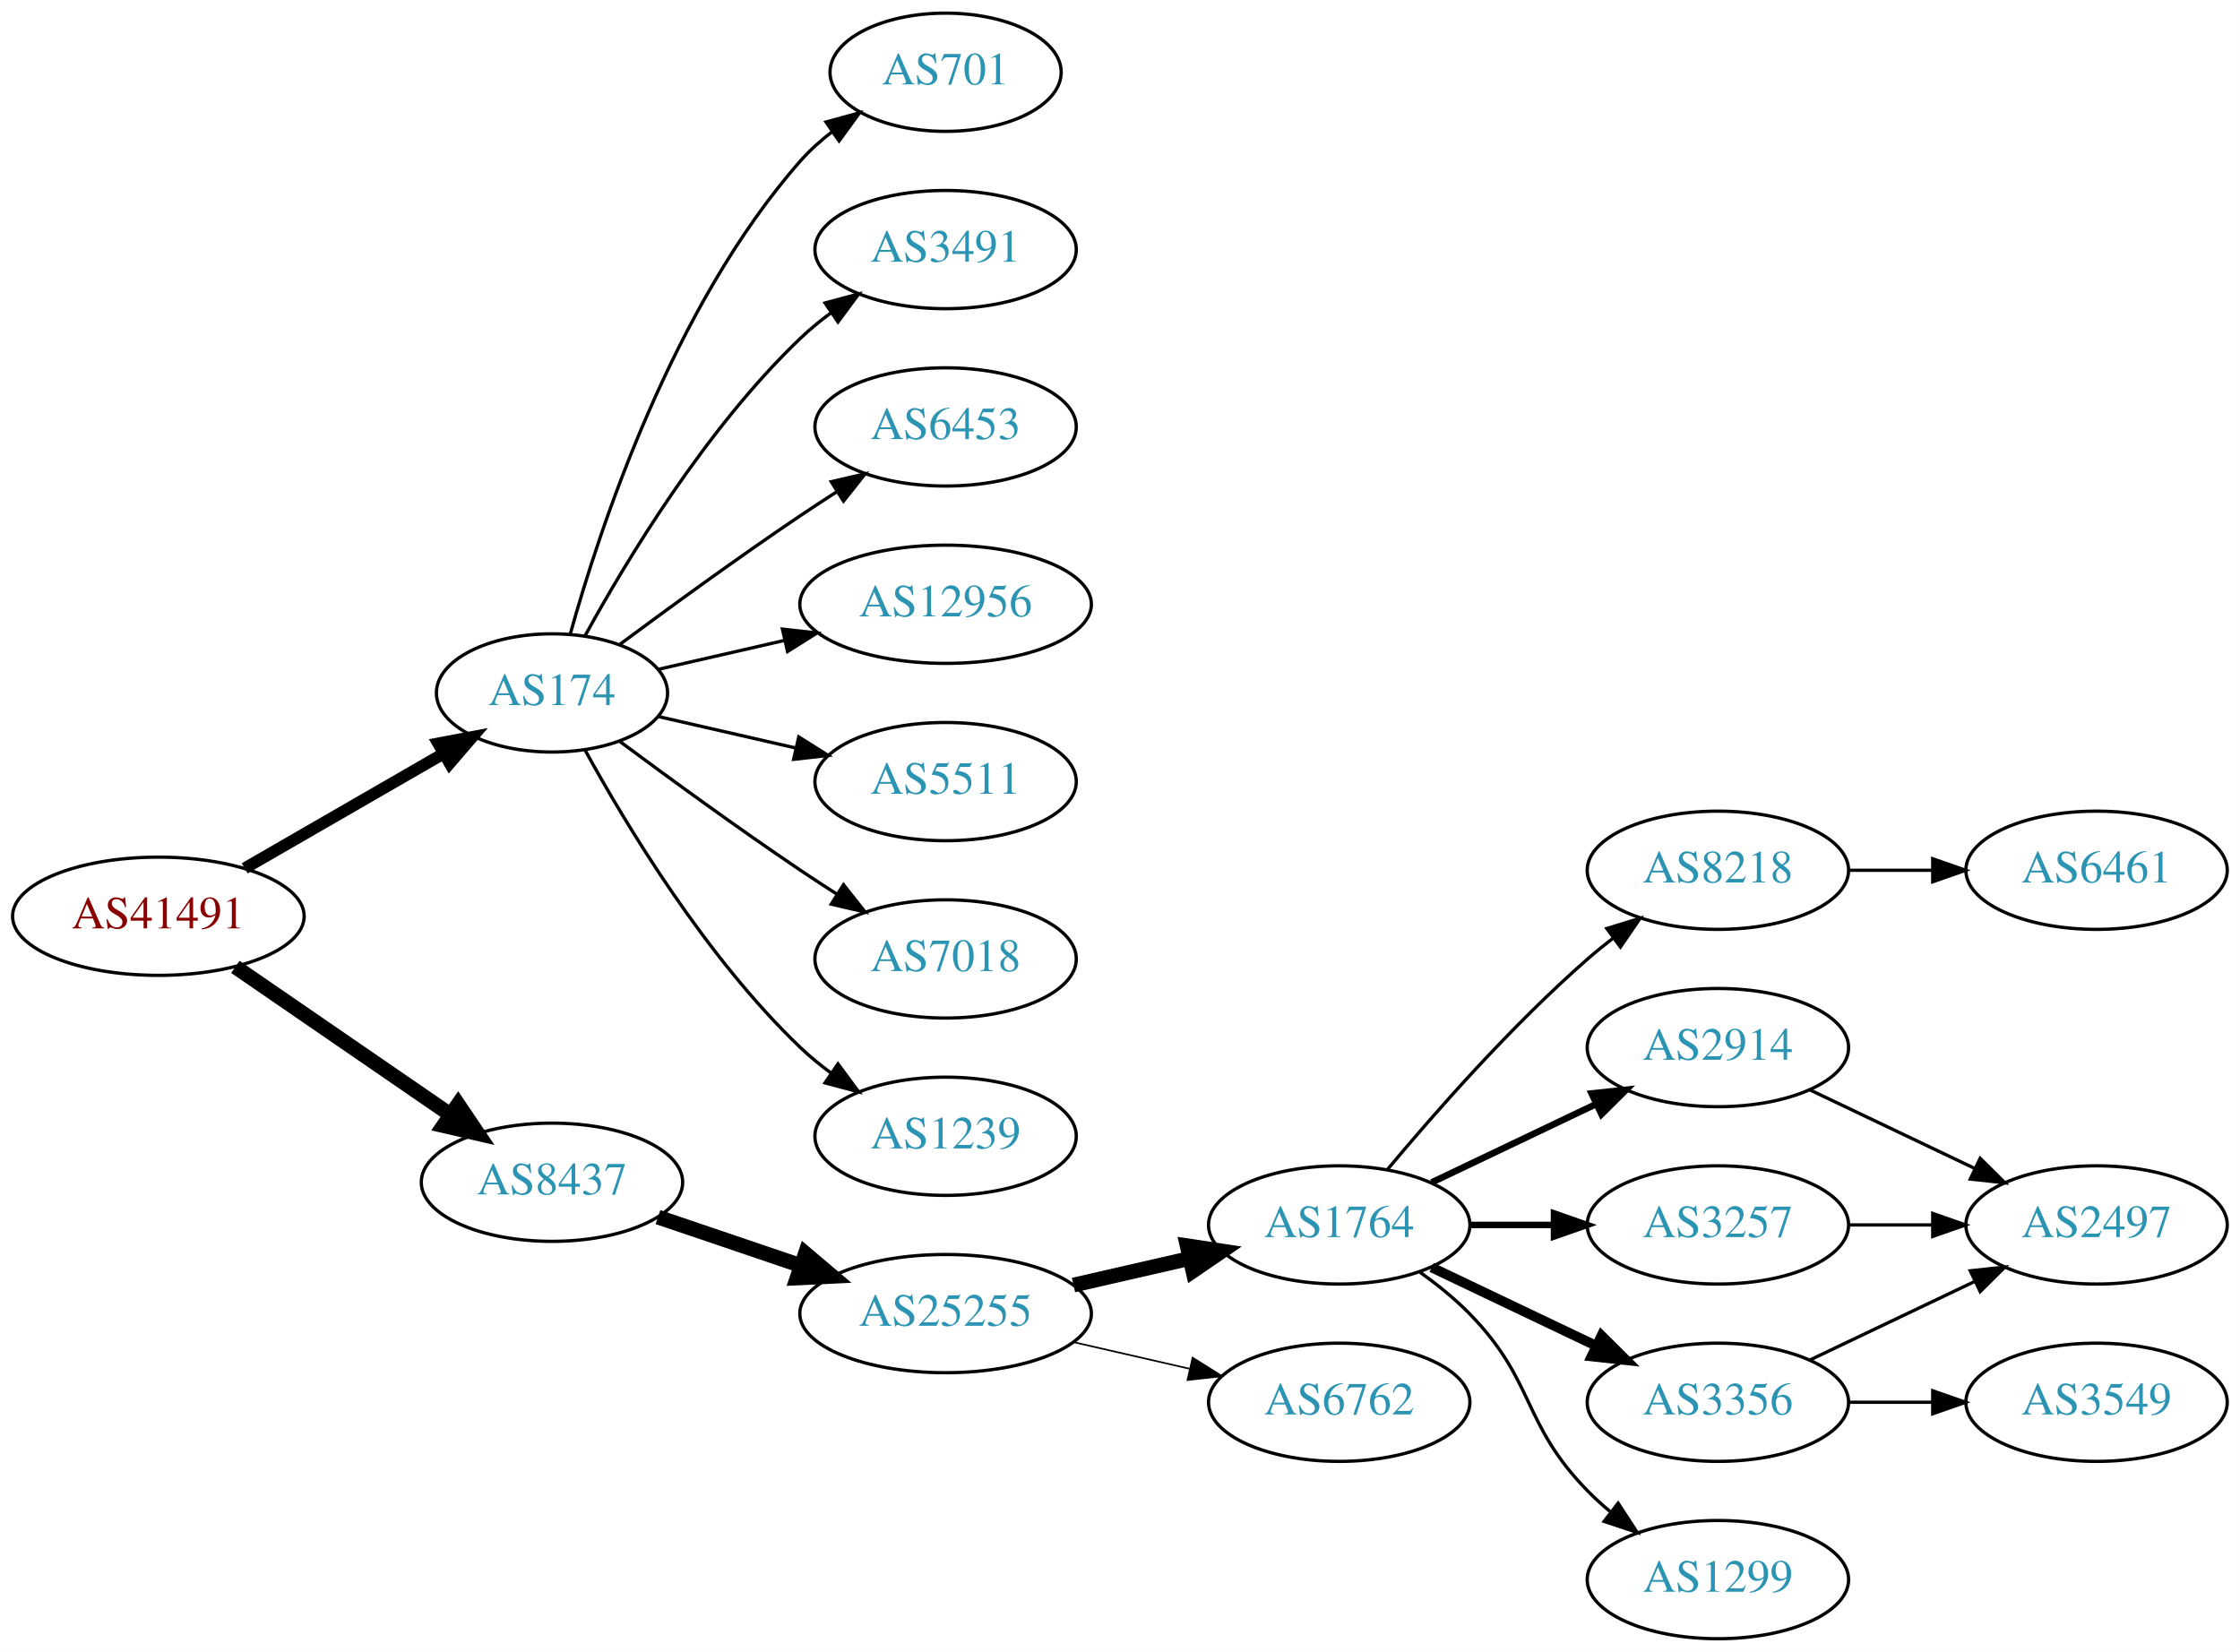
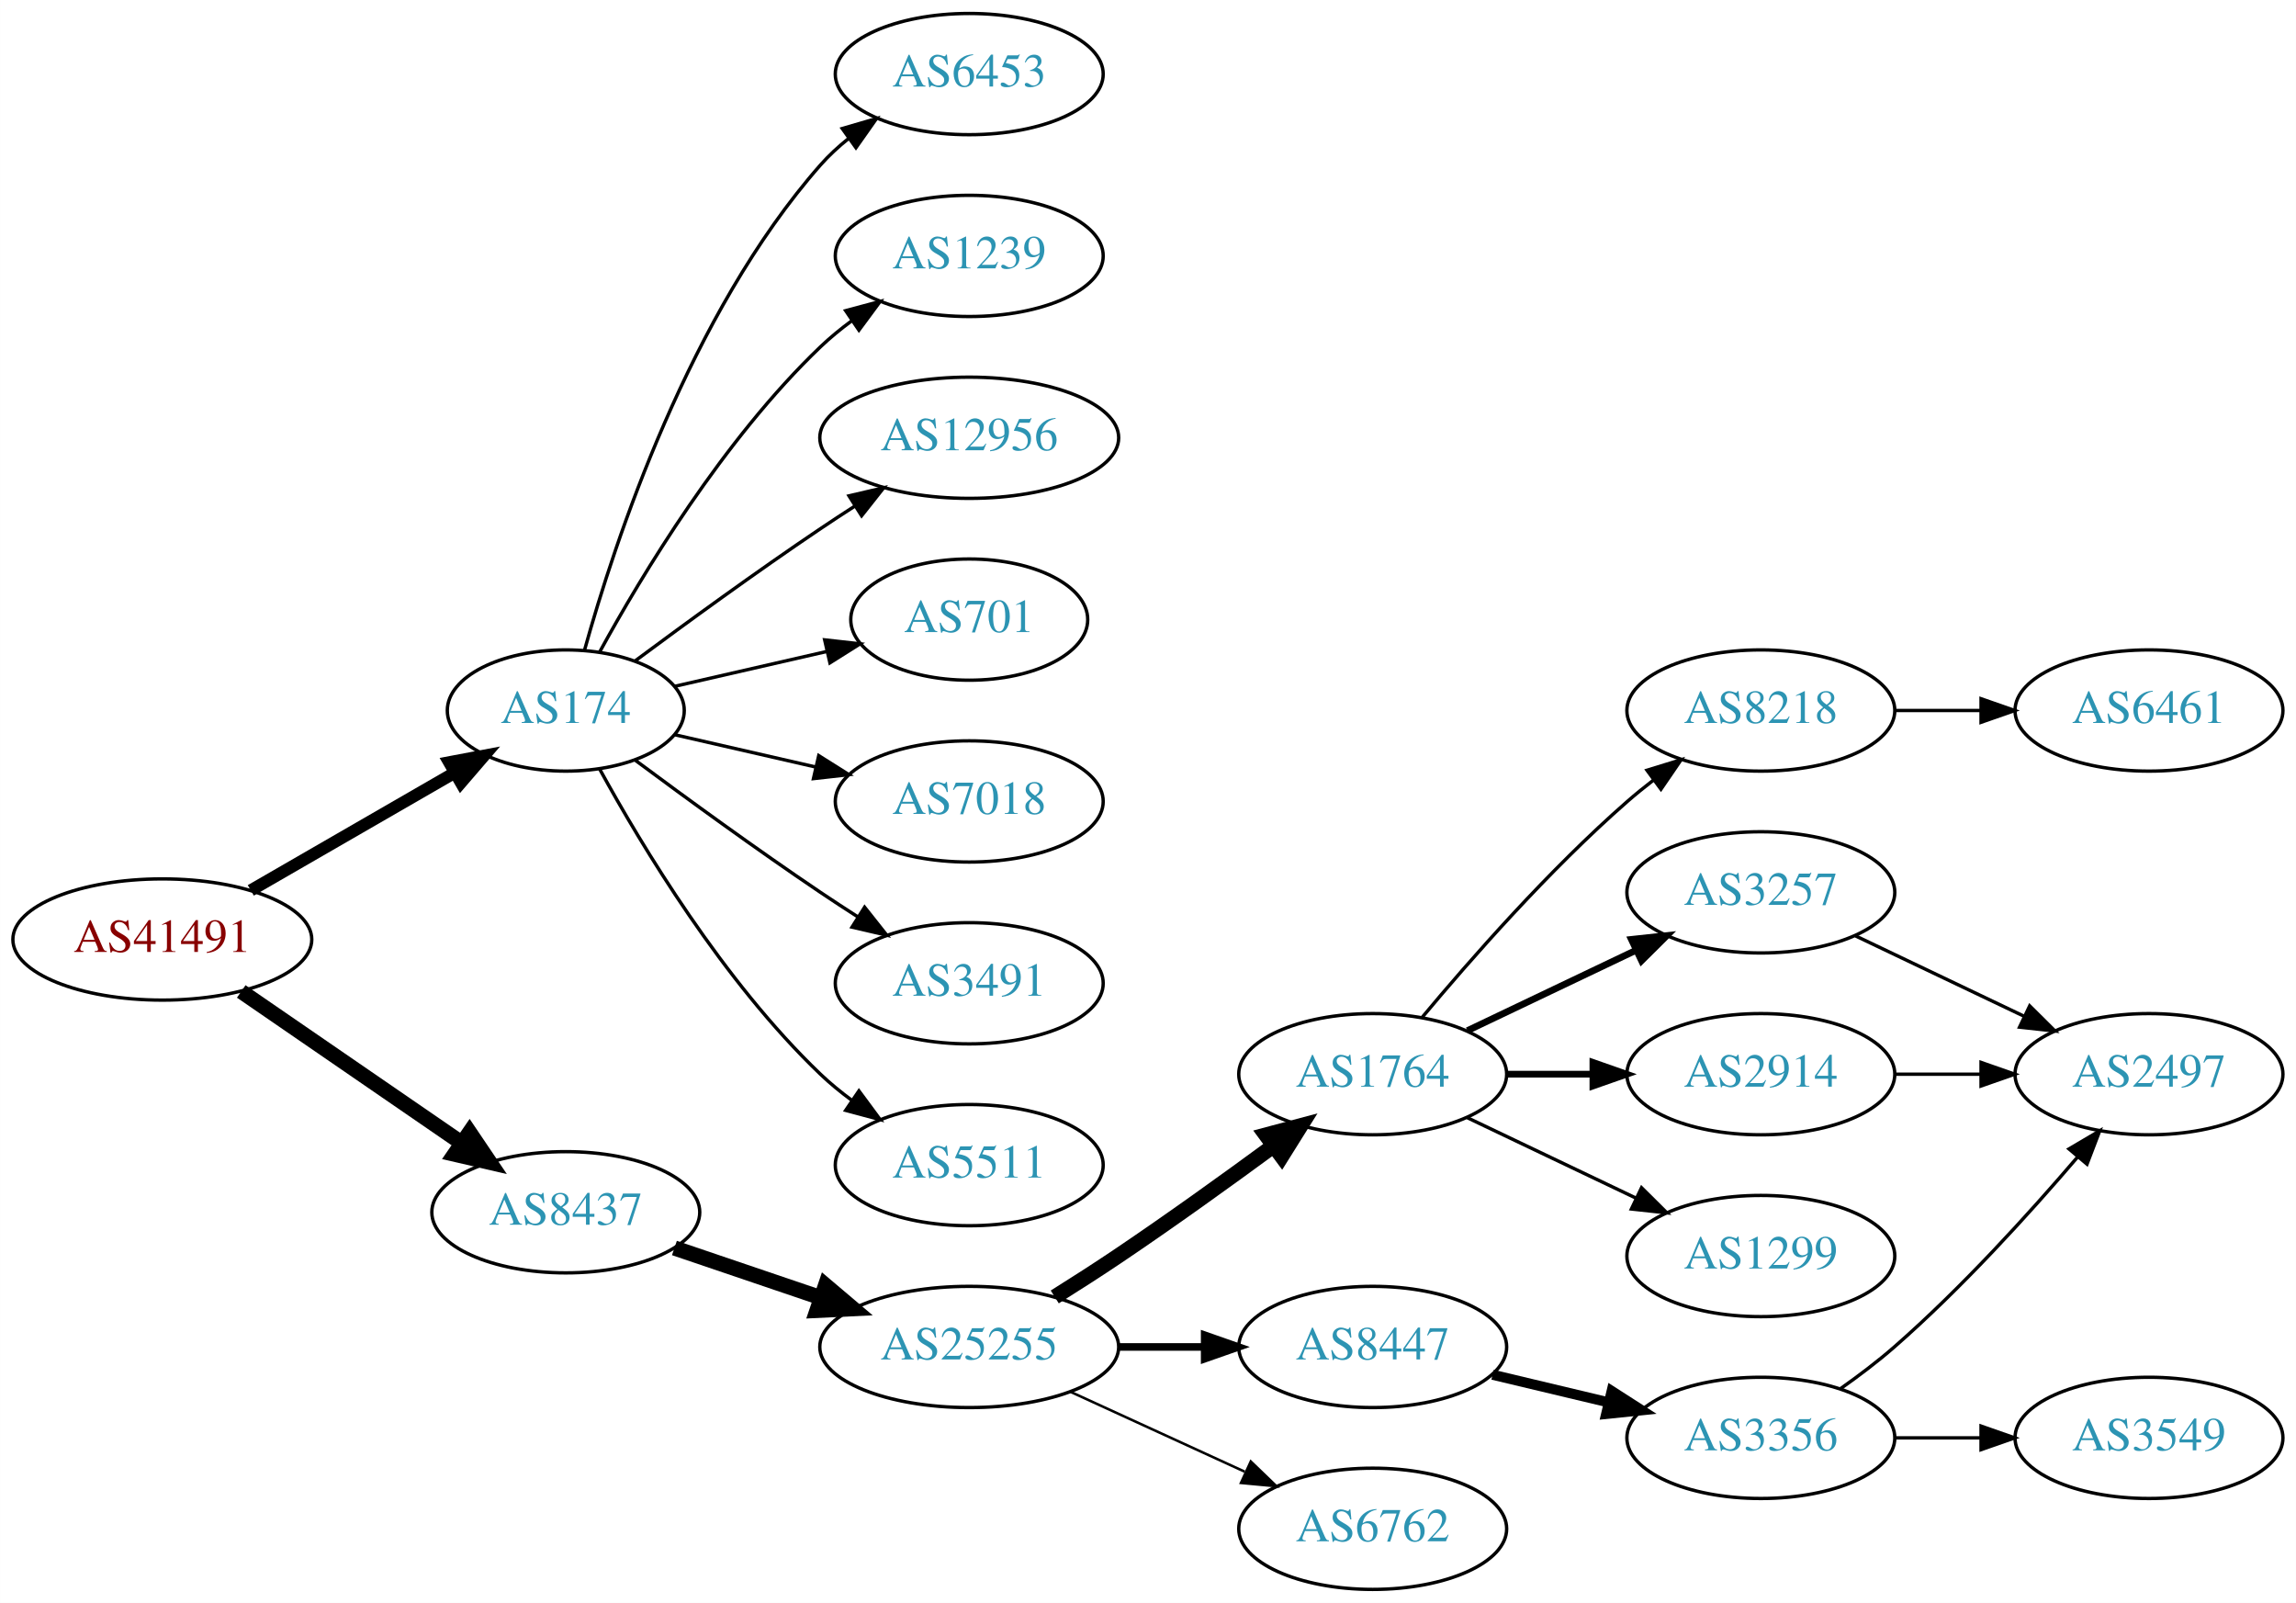
- <svg xmlns="http://www.w3.org/2000/svg" xmlns:xlink="http://www.w3.org/1999/xlink" width="682pt" height="503pt" viewBox="0.00 0.00 681.96 503.00">
-   <g id="graph0" class="graph" transform="scale(1 1) rotate(0) translate(4 499)">
-     <polygon fill="white" stroke="none" points="-4,4 -4,-499 677.956,-499 677.956,4 -4,4" />
+ <svg xmlns="http://www.w3.org/2000/svg" xmlns:xlink="http://www.w3.org/1999/xlink" width="682pt" height="476pt" viewBox="0.00 0.00 681.96 476.00">
+   <g id="graph0" class="graph" transform="scale(1 1) rotate(0) translate(4 472)">
+     <polygon fill="white" stroke="none" points="-4,4 -4,-472 677.956,-472 677.956,4 -4,4" />
    <g id="node1" class="node">
      <g id="a_node1">
        <a xlink:href="/asn/41491" xlink:title="AS41491 ~ Stadtwerke Kapfenberg [AT]">
-           <ellipse fill="#ffffff" stroke="black" cx="44.196" cy="-220" rx="44.393" ry="18" />
-           <text text-anchor="middle" x="44.196" y="-216.3" font-family="Times,serif" font-size="14.00" fill="#880000">AS41491</text>
+           <ellipse fill="#ffffff" stroke="black" cx="44.196" cy="-193" rx="44.393" ry="18" />
+           <text text-anchor="middle" x="44.196" y="-189.3" font-family="Times,serif" font-size="14.00" fill="#880000">AS41491</text>
        </a>
      </g>
    </g>
    <g id="node2" class="node">
      <g id="a_node2">
        <a xlink:href="/asn/174" xlink:title="AS174 ~ Cogent Communications [US]">
-           <ellipse fill="#ffffff" stroke="black" cx="164.039" cy="-288" rx="35.194" ry="18" />
-           <text text-anchor="middle" x="164.039" y="-284.3" font-family="Times,serif" font-size="14.00" fill="#2c94b3">AS174</text>
+           <ellipse fill="#ffffff" stroke="black" cx="164.039" cy="-261" rx="35.194" ry="18" />
+           <text text-anchor="middle" x="164.039" y="-257.3" font-family="Times,serif" font-size="14.00" fill="#2c94b3">AS174</text>
        </a>
      </g>
    </g>
    <g id="edge1" class="edge">
-       <path fill="none" stroke="black" stroke-width="3.6" d="M70.476,-234.588C88.144,-244.783 111.881,-258.48 130.894,-269.451" />
-       <polygon fill="black" stroke="black" stroke-width="3.6" points="129.39,-272.624 139.801,-274.591 132.889,-266.561 129.39,-272.624" />
+       <path fill="none" stroke="black" stroke-width="3.6" d="M70.476,-207.588C88.144,-217.783 111.881,-231.48 130.894,-242.451" />
+       <polygon fill="black" stroke="black" stroke-width="3.6" points="129.39,-245.624 139.801,-247.591 132.889,-239.561 129.39,-245.624" />
    </g>
    <g id="node3" class="node">
      <g id="a_node3">
        <a xlink:href="/asn/8437" xlink:title="AS8437 ~ Hutchison Drei Austria GmbH [AT]">
-           <ellipse fill="#ffffff" stroke="black" cx="164.039" cy="-139" rx="39.794" ry="18" />
-           <text text-anchor="middle" x="164.039" y="-135.3" font-family="Times,serif" font-size="14.00" fill="#2c94b3">AS8437</text>
+           <ellipse fill="#ffffff" stroke="black" cx="164.039" cy="-112" rx="39.794" ry="18" />
+           <text text-anchor="middle" x="164.039" y="-108.3" font-family="Times,serif" font-size="14.00" fill="#2c94b3">AS8437</text>
        </a>
      </g>
    </g>
    <g id="edge2" class="edge">
-       <path fill="none" stroke="black" stroke-width="4.5" d="M67.639,-204.574C86.22,-191.802 112.781,-173.545 133.161,-159.537" />
-       <polygon fill="black" stroke="black" stroke-width="4.5" points="135.464,-162.731 141.475,-153.822 131.003,-156.242 135.464,-162.731" />
+       <path fill="none" stroke="black" stroke-width="4.5" d="M67.639,-177.574C86.22,-164.802 112.781,-146.545 133.161,-132.537" />
+       <polygon fill="black" stroke="black" stroke-width="4.5" points="135.464,-135.731 141.475,-126.822 131.003,-129.242 135.464,-135.731" />
    </g>
    <g id="node4" class="node">
      <g id="a_node4">
-         <a xlink:href="/asn/701" xlink:title="AS701 ~ UUNET [US]">
-           <ellipse fill="#ffffff" stroke="black" cx="283.881" cy="-477" rx="35.194" ry="18" />
-           <text text-anchor="middle" x="283.881" y="-473.3" font-family="Times,serif" font-size="14.00" fill="#2c94b3">AS701</text>
+         <a xlink:href="/asn/6453" xlink:title="AS6453 ~ TATA COMMUNICATIONS (AMERICA) INC [US]">
+           <ellipse fill="#ffffff" stroke="black" cx="283.881" cy="-450" rx="39.794" ry="18" />
+           <text text-anchor="middle" x="283.881" y="-446.3" font-family="Times,serif" font-size="14.00" fill="#2c94b3">AS6453</text>
        </a>
      </g>
    </g>
    <g id="edge3" class="edge">
-       <path fill="none" stroke="black" d="M169.612,-305.946C178.517,-337.995 200.801,-405.842 239.685,-450 242.512,-453.211 245.814,-456.172 249.309,-458.864" />
-       <polygon fill="black" stroke="black" points="247.466,-461.845 257.684,-464.645 251.443,-456.084 247.466,-461.845" />
+       <path fill="none" stroke="black" d="M169.612,-278.946C178.517,-310.995 200.801,-378.842 239.685,-423 242.169,-425.821 245.019,-428.449 248.044,-430.871" />
+       <polygon fill="black" stroke="black" points="246.162,-433.828 256.334,-436.791 250.23,-428.131 246.162,-433.828" />
    </g>
    <g id="node5" class="node">
      <g id="a_node5">
-         <a xlink:href="/asn/3491" xlink:title="AS3491 ~ PCCW Global, Inc. [US]">
-           <ellipse fill="#ffffff" stroke="black" cx="283.881" cy="-423" rx="39.794" ry="18" />
-           <text text-anchor="middle" x="283.881" y="-419.3" font-family="Times,serif" font-size="14.00" fill="#2c94b3">AS3491</text>
+         <a xlink:href="/asn/1239" xlink:title="AS1239 ~ Sprint [US]">
+           <ellipse fill="#ffffff" stroke="black" cx="283.881" cy="-396" rx="39.794" ry="18" />
+           <text text-anchor="middle" x="283.881" y="-392.3" font-family="Times,serif" font-size="14.00" fill="#2c94b3">AS1239</text>
        </a>
      </g>
    </g>
    <g id="edge4" class="edge">
-       <path fill="none" stroke="black" d="M174.065,-305.321C186.548,-328.1 210.837,-368.453 239.685,-396 242.553,-398.739 245.742,-401.347 249.051,-403.785" />
-       <polygon fill="black" stroke="black" points="247.175,-406.742 257.411,-409.477 251.114,-400.956 247.175,-406.742" />
+       <path fill="none" stroke="black" d="M174.065,-278.321C186.548,-301.1 210.837,-341.453 239.685,-369 242.553,-371.739 245.742,-374.347 249.051,-376.785" />
+       <polygon fill="black" stroke="black" points="247.175,-379.742 257.411,-382.477 251.114,-373.956 247.175,-379.742" />
    </g>
    <g id="node6" class="node">
      <g id="a_node6">
-         <a xlink:href="/asn/6453" xlink:title="AS6453 ~ TATA COMMUNICATIONS (AMERICA) INC [US]">
-           <ellipse fill="#ffffff" stroke="black" cx="283.881" cy="-369" rx="39.794" ry="18" />
-           <text text-anchor="middle" x="283.881" y="-365.3" font-family="Times,serif" font-size="14.00" fill="#2c94b3">AS6453</text>
+         <a xlink:href="/asn/12956" xlink:title="AS12956 ~ TELXIUS [ES]">
+           <ellipse fill="#ffffff" stroke="black" cx="283.881" cy="-342" rx="44.393" ry="18" />
+           <text text-anchor="middle" x="283.881" y="-338.3" font-family="Times,serif" font-size="14.00" fill="#2c94b3">AS12956</text>
        </a>
      </g>
    </g>
    <g id="edge5" class="edge">
-       <path fill="none" stroke="black" d="M184.74,-302.81C199.642,-313.875 220.71,-329.228 239.685,-342 243.234,-344.389 246.984,-346.839 250.733,-349.242" />
-       <polygon fill="black" stroke="black" points="249.059,-352.325 259.381,-354.712 252.801,-346.409 249.059,-352.325" />
+       <path fill="none" stroke="black" d="M184.74,-275.81C199.642,-286.875 220.71,-302.228 239.685,-315 242.975,-317.215 246.438,-319.482 249.912,-321.715" />
+       <polygon fill="black" stroke="black" points="248.16,-324.748 258.479,-327.148 251.909,-318.837 248.16,-324.748" />
    </g>
    <g id="node7" class="node">
      <g id="a_node7">
-         <a xlink:href="/asn/12956" xlink:title="AS12956 ~ TELXIUS [ES]">
-           <ellipse fill="#ffffff" stroke="black" cx="283.881" cy="-315" rx="44.393" ry="18" />
-           <text text-anchor="middle" x="283.881" y="-311.3" font-family="Times,serif" font-size="14.00" fill="#2c94b3">AS12956</text>
+         <a xlink:href="/asn/701" xlink:title="AS701 ~ UUNET [US]">
+           <ellipse fill="#ffffff" stroke="black" cx="283.881" cy="-288" rx="35.194" ry="18" />
+           <text text-anchor="middle" x="283.881" y="-284.3" font-family="Times,serif" font-size="14.00" fill="#2c94b3">AS701</text>
        </a>
      </g>
    </g>
    <g id="edge6" class="edge">
-       <path fill="none" stroke="black" d="M196.309,-295.165C208.154,-297.879 221.928,-301.034 234.957,-304.02" />
-       <polygon fill="black" stroke="black" points="234.203,-307.437 244.732,-306.259 235.766,-300.614 234.203,-307.437" />
+       <path fill="none" stroke="black" d="M196.309,-268.165C210.159,-271.338 226.646,-275.115 241.497,-278.518" />
+       <polygon fill="black" stroke="black" points="240.936,-281.98 251.465,-280.802 242.499,-275.157 240.936,-281.98" />
    </g>
    <g id="node8" class="node">
      <g id="a_node8">
-         <a xlink:href="/asn/5511" xlink:title="AS5511 ~ Orange S.A. [FR]">
-           <ellipse fill="#ffffff" stroke="black" cx="283.881" cy="-261" rx="39.794" ry="18" />
-           <text text-anchor="middle" x="283.881" y="-257.3" font-family="Times,serif" font-size="14.00" fill="#2c94b3">AS5511</text>
+         <a xlink:href="/asn/7018" xlink:title="AS7018 ~ AT&amp;T Services, Inc. [US]">
+           <ellipse fill="#ffffff" stroke="black" cx="283.881" cy="-234" rx="39.794" ry="18" />
+           <text text-anchor="middle" x="283.881" y="-230.3" font-family="Times,serif" font-size="14.00" fill="#2c94b3">AS7018</text>
        </a>
      </g>
    </g>
    <g id="edge7" class="edge">
-       <path fill="none" stroke="black" d="M196.309,-280.835C209.148,-277.894 224.253,-274.433 238.22,-271.233" />
-       <polygon fill="black" stroke="black" points="239.175,-274.605 248.141,-268.96 237.612,-267.781 239.175,-274.605" />
+       <path fill="none" stroke="black" d="M196.309,-253.835C209.148,-250.894 224.253,-247.433 238.22,-244.233" />
+       <polygon fill="black" stroke="black" points="239.175,-247.605 248.141,-241.96 237.612,-240.781 239.175,-247.605" />
    </g>
    <g id="node9" class="node">
      <g id="a_node9">
-         <a xlink:href="/asn/7018" xlink:title="AS7018 ~ AT&amp;T Services, Inc. [US]">
-           <ellipse fill="#ffffff" stroke="black" cx="283.881" cy="-207" rx="39.794" ry="18" />
-           <text text-anchor="middle" x="283.881" y="-203.3" font-family="Times,serif" font-size="14.00" fill="#2c94b3">AS7018</text>
+         <a xlink:href="/asn/3491" xlink:title="AS3491 ~ PCCW Global, Inc. [US]">
+           <ellipse fill="#ffffff" stroke="black" cx="283.881" cy="-180" rx="39.794" ry="18" />
+           <text text-anchor="middle" x="283.881" y="-176.3" font-family="Times,serif" font-size="14.00" fill="#2c94b3">AS3491</text>
        </a>
      </g>
    </g>
    <g id="edge8" class="edge">
-       <path fill="none" stroke="black" d="M184.74,-273.19C199.642,-262.125 220.71,-246.772 239.685,-234 243.234,-231.611 246.984,-229.161 250.733,-226.758" />
-       <polygon fill="black" stroke="black" points="252.801,-229.591 259.381,-221.288 249.059,-223.675 252.801,-229.591" />
+       <path fill="none" stroke="black" d="M184.74,-246.19C199.642,-235.125 220.71,-219.772 239.685,-207 243.234,-204.611 246.984,-202.161 250.733,-199.758" />
+       <polygon fill="black" stroke="black" points="252.801,-202.591 259.381,-194.288 249.059,-196.675 252.801,-202.591" />
    </g>
    <g id="node10" class="node">
      <g id="a_node10">
-         <a xlink:href="/asn/1239" xlink:title="AS1239 ~ Sprint [US]">
-           <ellipse fill="#ffffff" stroke="black" cx="283.881" cy="-153" rx="39.794" ry="18" />
-           <text text-anchor="middle" x="283.881" y="-149.3" font-family="Times,serif" font-size="14.00" fill="#2c94b3">AS1239</text>
+         <a xlink:href="/asn/5511" xlink:title="AS5511 ~ Orange S.A. [FR]">
+           <ellipse fill="#ffffff" stroke="black" cx="283.881" cy="-126" rx="39.794" ry="18" />
+           <text text-anchor="middle" x="283.881" y="-122.3" font-family="Times,serif" font-size="14.00" fill="#2c94b3">AS5511</text>
        </a>
      </g>
    </g>
    <g id="edge9" class="edge">
-       <path fill="none" stroke="black" d="M174.065,-270.679C186.548,-247.9 210.837,-207.547 239.685,-180 242.553,-177.261 245.742,-174.653 249.051,-172.215" />
-       <polygon fill="black" stroke="black" points="251.114,-175.044 257.411,-166.523 247.175,-169.258 251.114,-175.044" />
+       <path fill="none" stroke="black" d="M174.065,-243.679C186.548,-220.9 210.837,-180.547 239.685,-153 242.553,-150.261 245.742,-147.653 249.051,-145.215" />
+       <polygon fill="black" stroke="black" points="251.114,-148.044 257.411,-139.523 247.175,-142.258 251.114,-148.044" />
    </g>
    <g id="node11" class="node">
      <g id="a_node11">
        <a xlink:href="/asn/25255" xlink:title="AS25255 ~ ==&gt; TELE2 AUSTRIA &lt;== [AT]">
-           <ellipse fill="#ffffff" stroke="black" cx="283.881" cy="-99" rx="44.393" ry="18" />
-           <text text-anchor="middle" x="283.881" y="-95.3" font-family="Times,serif" font-size="14.00" fill="#2c94b3">AS25255</text>
+           <ellipse fill="#ffffff" stroke="black" cx="283.881" cy="-72" rx="44.393" ry="18" />
+           <text text-anchor="middle" x="283.881" y="-68.3" font-family="Times,serif" font-size="14.00" fill="#2c94b3">AS25255</text>
        </a>
      </g>
    </g>
    <g id="edge10" class="edge">
-       <path fill="none" stroke="black" stroke-width="4.5" d="M196.309,-128.386C209.605,-123.872 225.331,-118.535 239.707,-113.655" />
-       <polygon fill="black" stroke="black" stroke-width="4.5" points="241.194,-117.308 249.398,-110.365 238.663,-109.851 241.194,-117.308" />
+       <path fill="none" stroke="black" stroke-width="4.5" d="M196.309,-101.386C209.605,-96.873 225.331,-91.535 239.707,-86.655" />
+       <polygon fill="black" stroke="black" stroke-width="4.5" points="241.194,-90.308 249.398,-83.365 238.663,-82.851 241.194,-90.308" />
    </g>
    <g id="node12" class="node">
      <g id="a_node12">
        <a xlink:href="/asn/1764" xlink:title="AS1764 ~ NEXTLAYER-AS [AT]">
-           <ellipse fill="#ffffff" stroke="black" cx="403.724" cy="-126" rx="39.794" ry="18" />
-           <text text-anchor="middle" x="403.724" y="-122.3" font-family="Times,serif" font-size="14.00" fill="#2c94b3">AS1764</text>
+           <ellipse fill="#ffffff" stroke="black" cx="403.724" cy="-153" rx="39.794" ry="18" />
+           <text text-anchor="middle" x="403.724" y="-149.3" font-family="Times,serif" font-size="14.00" fill="#2c94b3">AS1764</text>
        </a>
      </g>
    </g>
    <g id="edge11" class="edge">
-       <path fill="none" stroke="black" stroke-width="4.5" d="M322.816,-107.692C334.057,-110.267 346.469,-113.111 358.092,-115.774" />
-       <polygon fill="black" stroke="black" stroke-width="4.5" points="357.427,-119.661 368.054,-118.057 359.186,-111.985 357.427,-119.661" />
+       <path fill="none" stroke="black" stroke-width="4.5" d="M309.283,-86.852C315.467,-90.725 322.061,-94.951 328.077,-99 343.571,-109.429 360.46,-121.579 374.249,-131.709" />
+       <polygon fill="black" stroke="black" stroke-width="4.5" points="372.01,-134.951 382.393,-137.723 376.688,-128.616 372.01,-134.951" />
    </g>
    <g id="node13" class="node">
      <g id="a_node13">
-         <a xlink:href="/asn/6762" xlink:title="AS6762 ~ TELECOM ITALIA SPARKLE S.p.A. [IT]">
+         <a xlink:href="/asn/8447" xlink:title="AS8447 ~ A1 Telekom Austria AG [AT]">
          <ellipse fill="#ffffff" stroke="black" cx="403.724" cy="-72" rx="39.794" ry="18" />
-           <text text-anchor="middle" x="403.724" y="-68.3" font-family="Times,serif" font-size="14.00" fill="#2c94b3">AS6762</text>
+           <text text-anchor="middle" x="403.724" y="-68.3" font-family="Times,serif" font-size="14.00" fill="#2c94b3">AS8447</text>
        </a>
      </g>
    </g>
    <g id="edge12" class="edge">
-       <path fill="none" stroke="black" stroke-width="0.5" d="M322.816,-90.308C334.057,-87.733 346.469,-84.889 358.092,-82.226" />
-       <polygon fill="black" stroke="black" stroke-width="0.5" points="359.088,-85.588 368.054,-79.944 357.525,-78.765 359.088,-85.588" />
+       <path fill="none" stroke="black" stroke-width="2.25" d="M328.092,-72C336.405,-72 345.168,-72 353.65,-72" />
+       <polygon fill="black" stroke="black" stroke-width="2.25" points="353.809,-75.5 363.809,-72 353.809,-68.5 353.809,-75.5" />
    </g>
    <g id="node14" class="node">
      <g id="a_node14">
-         <a xlink:href="/asn/8218" xlink:title="AS8218 ~ legacy Neotelecoms [FR]">
-           <ellipse fill="#ffffff" stroke="black" cx="519.017" cy="-234" rx="39.794" ry="18" />
-           <text text-anchor="middle" x="519.017" y="-230.3" font-family="Times,serif" font-size="14.00" fill="#2c94b3">AS8218</text>
+         <a xlink:href="/asn/6762" xlink:title="AS6762 ~ TELECOM ITALIA SPARKLE S.p.A. [IT]">
+           <ellipse fill="#ffffff" stroke="black" cx="403.724" cy="-18" rx="39.794" ry="18" />
+           <text text-anchor="middle" x="403.724" y="-14.3" font-family="Times,serif" font-size="14.00" fill="#2c94b3">AS6762</text>
        </a>
      </g>
    </g>
    <g id="edge13" class="edge">
-       <path fill="none" stroke="black" d="M418.354,-142.817C432.636,-159.929 456.183,-186.745 479.37,-207 481.836,-209.154 484.475,-211.294 487.172,-213.372" />
-       <polygon fill="black" stroke="black" points="485.197,-216.264 495.326,-219.37 489.345,-210.625 485.197,-216.264" />
+       <path fill="none" stroke="black" stroke-width="0.75" d="M314.011,-58.652C329.622,-51.498 349.02,-42.609 365.692,-34.969" />
+       <polygon fill="black" stroke="black" stroke-width="0.75" points="367.511,-37.986 375.144,-30.638 364.595,-31.622 367.511,-37.986" />
    </g>
    <g id="node15" class="node">
      <g id="a_node15">
-         <a xlink:href="/asn/3356" xlink:title="AS3356 ~ Level 3 Parent, LLC [US]">
-           <ellipse fill="#ffffff" stroke="black" cx="519.017" cy="-72" rx="39.794" ry="18" />
-           <text text-anchor="middle" x="519.017" y="-68.3" font-family="Times,serif" font-size="14.00" fill="#2c94b3">AS3356</text>
+         <a xlink:href="/asn/8218" xlink:title="AS8218 ~ legacy Neotelecoms [FR]">
+           <ellipse fill="#ffffff" stroke="black" cx="519.017" cy="-261" rx="39.794" ry="18" />
+           <text text-anchor="middle" x="519.017" y="-257.3" font-family="Times,serif" font-size="14.00" fill="#2c94b3">AS8218</text>
        </a>
      </g>
    </g>
    <g id="edge14" class="edge">
-       <path fill="none" stroke="black" stroke-width="3" d="M431.86,-113.066C446.854,-105.919 465.675,-96.948 481.898,-89.215" />
-       <polygon fill="black" stroke="black" stroke-width="3" points="483.581,-92.291 491.102,-84.829 480.569,-85.972 483.581,-92.291" />
+       <path fill="none" stroke="black" d="M418.354,-169.817C432.636,-186.929 456.183,-213.745 479.37,-234 481.836,-236.154 484.475,-238.294 487.172,-240.372" />
+       <polygon fill="black" stroke="black" points="485.197,-243.264 495.326,-246.37 489.345,-237.625 485.197,-243.264" />
    </g>
    <g id="node16" class="node">
      <g id="a_node16">
-         <a xlink:href="/asn/2914" xlink:title="AS2914 ~ NTT America, Inc. [US]">
-           <ellipse fill="#ffffff" stroke="black" cx="519.017" cy="-180" rx="39.794" ry="18" />
-           <text text-anchor="middle" x="519.017" y="-176.3" font-family="Times,serif" font-size="14.00" fill="#2c94b3">AS2914</text>
+         <a xlink:href="/asn/3257" xlink:title="AS3257 ~ GTT [DE]">
+           <ellipse fill="#ffffff" stroke="black" cx="519.017" cy="-207" rx="39.794" ry="18" />
+           <text text-anchor="middle" x="519.017" y="-203.3" font-family="Times,serif" font-size="14.00" fill="#2c94b3">AS3257</text>
        </a>
      </g>
    </g>
    <g id="edge15" class="edge">
-       <path fill="none" stroke="black" stroke-width="2" d="M431.86,-138.934C446.854,-146.081 465.675,-155.052 481.898,-162.785" />
-       <polygon fill="black" stroke="black" stroke-width="2" points="480.569,-166.028 491.102,-167.171 483.581,-159.709 480.569,-166.028" />
+       <path fill="none" stroke="black" stroke-width="2" d="M431.86,-165.934C446.854,-173.081 465.675,-182.052 481.898,-189.785" />
+       <polygon fill="black" stroke="black" stroke-width="2" points="480.569,-193.028 491.102,-194.171 483.581,-186.709 480.569,-193.028" />
    </g>
    <g id="node17" class="node">
      <g id="a_node17">
-         <a xlink:href="/asn/3257" xlink:title="AS3257 ~ GTT [DE]">
-           <ellipse fill="#ffffff" stroke="black" cx="519.017" cy="-126" rx="39.794" ry="18" />
-           <text text-anchor="middle" x="519.017" y="-122.3" font-family="Times,serif" font-size="14.00" fill="#2c94b3">AS3257</text>
+         <a xlink:href="/asn/2914" xlink:title="AS2914 ~ NTT America, Inc. [US]">
+           <ellipse fill="#ffffff" stroke="black" cx="519.017" cy="-153" rx="39.794" ry="18" />
+           <text text-anchor="middle" x="519.017" y="-149.3" font-family="Times,serif" font-size="14.00" fill="#2c94b3">AS2914</text>
        </a>
      </g>
    </g>
    <g id="edge16" class="edge">
-       <path fill="none" stroke="black" stroke-width="2" d="M443.396,-126C451.599,-126 460.363,-126 468.895,-126" />
-       <polygon fill="black" stroke="black" stroke-width="2" points="469.134,-129.5 479.134,-126 469.134,-122.5 469.134,-129.5" />
+       <path fill="none" stroke="black" stroke-width="2" d="M443.396,-153C451.599,-153 460.363,-153 468.895,-153" />
+       <polygon fill="black" stroke="black" stroke-width="2" points="469.134,-156.5 479.134,-153 469.134,-149.5 469.134,-156.5" />
    </g>
    <g id="node18" class="node">
      <g id="a_node18">
        <a xlink:href="/asn/1299" xlink:title="AS1299 ~ Telia Carrier [EU]">
-           <ellipse fill="#ffffff" stroke="black" cx="519.017" cy="-18" rx="39.794" ry="18" />
-           <text text-anchor="middle" x="519.017" y="-14.3" font-family="Times,serif" font-size="14.00" fill="#2c94b3">AS1299</text>
+           <ellipse fill="#ffffff" stroke="black" cx="519.017" cy="-99" rx="39.794" ry="18" />
+           <text text-anchor="middle" x="519.017" y="-95.3" font-family="Times,serif" font-size="14.00" fill="#2c94b3">AS1299</text>
        </a>
      </g>
    </g>
    <g id="edge17" class="edge">
-       <path fill="none" stroke="black" d="M428.318,-111.611C433.574,-107.852 438.906,-103.563 443.37,-99 463.543,-78.383 459.198,-65.617 479.37,-45 481.463,-42.861 483.746,-40.782 486.123,-38.79" />
-       <polygon fill="black" stroke="black" points="488.641,-41.268 494.423,-32.389 484.367,-35.725 488.641,-41.268" />
+       <path fill="none" stroke="black" d="M431.86,-140.066C446.854,-132.919 465.675,-123.948 481.898,-116.215" />
+       <polygon fill="black" stroke="black" points="483.581,-119.291 491.102,-111.829 480.569,-112.972 483.581,-119.291" />
+     </g>
+     <g id="node21" class="node">
+       <g id="a_node21">
+         <a xlink:href="/asn/3356" xlink:title="AS3356 ~ Level 3 Parent, LLC [US]">
+           <ellipse fill="#ffffff" stroke="black" cx="519.017" cy="-45" rx="39.794" ry="18" />
+           <text text-anchor="middle" x="519.017" y="-41.3" font-family="Times,serif" font-size="14.00" fill="#2c94b3">AS3356</text>
+         </a>
+       </g>
+     </g>
+     <g id="edge21" class="edge">
+       <path fill="none" stroke="black" stroke-width="3" d="M439.331,-63.752C450.202,-61.162 462.357,-58.265 473.799,-55.538" />
+       <polygon fill="black" stroke="black" stroke-width="3" points="474.705,-58.92 483.621,-53.197 473.082,-52.111 474.705,-58.92" />
    </g>
    <g id="node19" class="node">
      <g id="a_node19">
        <a xlink:href="/asn/6461" xlink:title="AS6461 ~ Zayo Bandwidth [US]">
-           <ellipse fill="#ffffff" stroke="black" cx="634.31" cy="-234" rx="39.794" ry="18" />
-           <text text-anchor="middle" x="634.31" y="-230.3" font-family="Times,serif" font-size="14.00" fill="#2c94b3">AS6461</text>
+           <ellipse fill="#ffffff" stroke="black" cx="634.31" cy="-261" rx="39.794" ry="18" />
+           <text text-anchor="middle" x="634.31" y="-257.3" font-family="Times,serif" font-size="14.00" fill="#2c94b3">AS6461</text>
        </a>
      </g>
    </g>
    <g id="edge18" class="edge">
-       <path fill="none" stroke="black" d="M558.689,-234C566.892,-234 575.656,-234 584.188,-234" />
-       <polygon fill="black" stroke="black" points="584.427,-237.5 594.427,-234 584.427,-230.5 584.427,-237.5" />
+       <path fill="none" stroke="black" d="M558.689,-261C566.892,-261 575.656,-261 584.188,-261" />
+       <polygon fill="black" stroke="black" points="584.427,-264.5 594.427,-261 584.427,-257.5 584.427,-264.5" />
    </g>
    <g id="node20" class="node">
      <g id="a_node20">
        <a xlink:href="/asn/2497" xlink:title="AS2497 ~ Internet Initiative Japan Inc. [JP]">
-           <ellipse fill="#ffffff" stroke="black" cx="634.31" cy="-126" rx="39.794" ry="18" />
-           <text text-anchor="middle" x="634.31" y="-122.3" font-family="Times,serif" font-size="14.00" fill="#2c94b3">AS2497</text>
-         </a>
-       </g>
-     </g>
-     <g id="edge21" class="edge">
-       <path fill="none" stroke="black" d="M547.153,-84.934C562.147,-92.081 580.968,-101.052 597.191,-108.785" />
-       <polygon fill="black" stroke="black" points="595.862,-112.028 606.395,-113.171 598.874,-105.709 595.862,-112.028" />
-     </g>
-     <g id="node21" class="node">
-       <g id="a_node21">
+           <ellipse fill="#ffffff" stroke="black" cx="634.31" cy="-153" rx="39.794" ry="18" />
+           <text text-anchor="middle" x="634.31" y="-149.3" font-family="Times,serif" font-size="14.00" fill="#2c94b3">AS2497</text>
+         </a>
+       </g>
+     </g>
+     <g id="edge19" class="edge">
+       <path fill="none" stroke="black" d="M547.153,-194.066C562.147,-186.919 580.968,-177.948 597.191,-170.215" />
+       <polygon fill="black" stroke="black" points="598.874,-173.291 606.395,-165.829 595.862,-166.972 598.874,-173.291" />
+     </g>
+     <g id="edge20" class="edge">
+       <path fill="none" stroke="black" d="M558.689,-153C566.892,-153 575.656,-153 584.188,-153" />
+       <polygon fill="black" stroke="black" points="584.427,-156.5 594.427,-153 584.427,-149.5 584.427,-156.5" />
+     </g>
+     <g id="edge23" class="edge">
+       <path fill="none" stroke="black" d="M542.707,-59.63C548.109,-63.44 553.732,-67.692 558.663,-72 578.59,-89.407 598.782,-111.658 613.131,-128.433" />
+       <polygon fill="black" stroke="black" points="610.552,-130.804 619.68,-136.183 615.899,-126.286 610.552,-130.804" />
+     </g>
+     <g id="node22" class="node">
+       <g id="a_node22">
        <a xlink:href="/asn/3549" xlink:title="AS3549 ~ Level 3 Parent, LLC [US]">
-           <ellipse fill="#ffffff" stroke="black" cx="634.31" cy="-72" rx="39.794" ry="18" />
-           <text text-anchor="middle" x="634.31" y="-68.3" font-family="Times,serif" font-size="14.00" fill="#2c94b3">AS3549</text>
-         </a>
-       </g>
-     </g>
-     <g id="edge20" class="edge">
-       <path fill="none" stroke="black" d="M558.689,-72C566.892,-72 575.656,-72 584.188,-72" />
-       <polygon fill="black" stroke="black" points="584.427,-75.5 594.427,-72 584.427,-68.5 584.427,-75.5" />
-     </g>
-     <g id="edge19" class="edge">
-       <path fill="none" stroke="black" d="M547.153,-167.066C562.147,-159.919 580.968,-150.948 597.191,-143.215" />
-       <polygon fill="black" stroke="black" points="598.874,-146.291 606.395,-138.829 595.862,-139.972 598.874,-146.291" />
+           <ellipse fill="#ffffff" stroke="black" cx="634.31" cy="-45" rx="39.794" ry="18" />
+           <text text-anchor="middle" x="634.31" y="-41.3" font-family="Times,serif" font-size="14.00" fill="#2c94b3">AS3549</text>
+         </a>
+       </g>
    </g>
    <g id="edge22" class="edge">
-       <path fill="none" stroke="black" d="M558.689,-126C566.892,-126 575.656,-126 584.188,-126" />
-       <polygon fill="black" stroke="black" points="584.427,-129.5 594.427,-126 584.427,-122.5 584.427,-129.5" />
+       <path fill="none" stroke="black" d="M558.689,-45C566.892,-45 575.656,-45 584.188,-45" />
+       <polygon fill="black" stroke="black" points="584.427,-48.5 594.427,-45 584.427,-41.5 584.427,-48.5" />
    </g>
  </g>
</svg>
